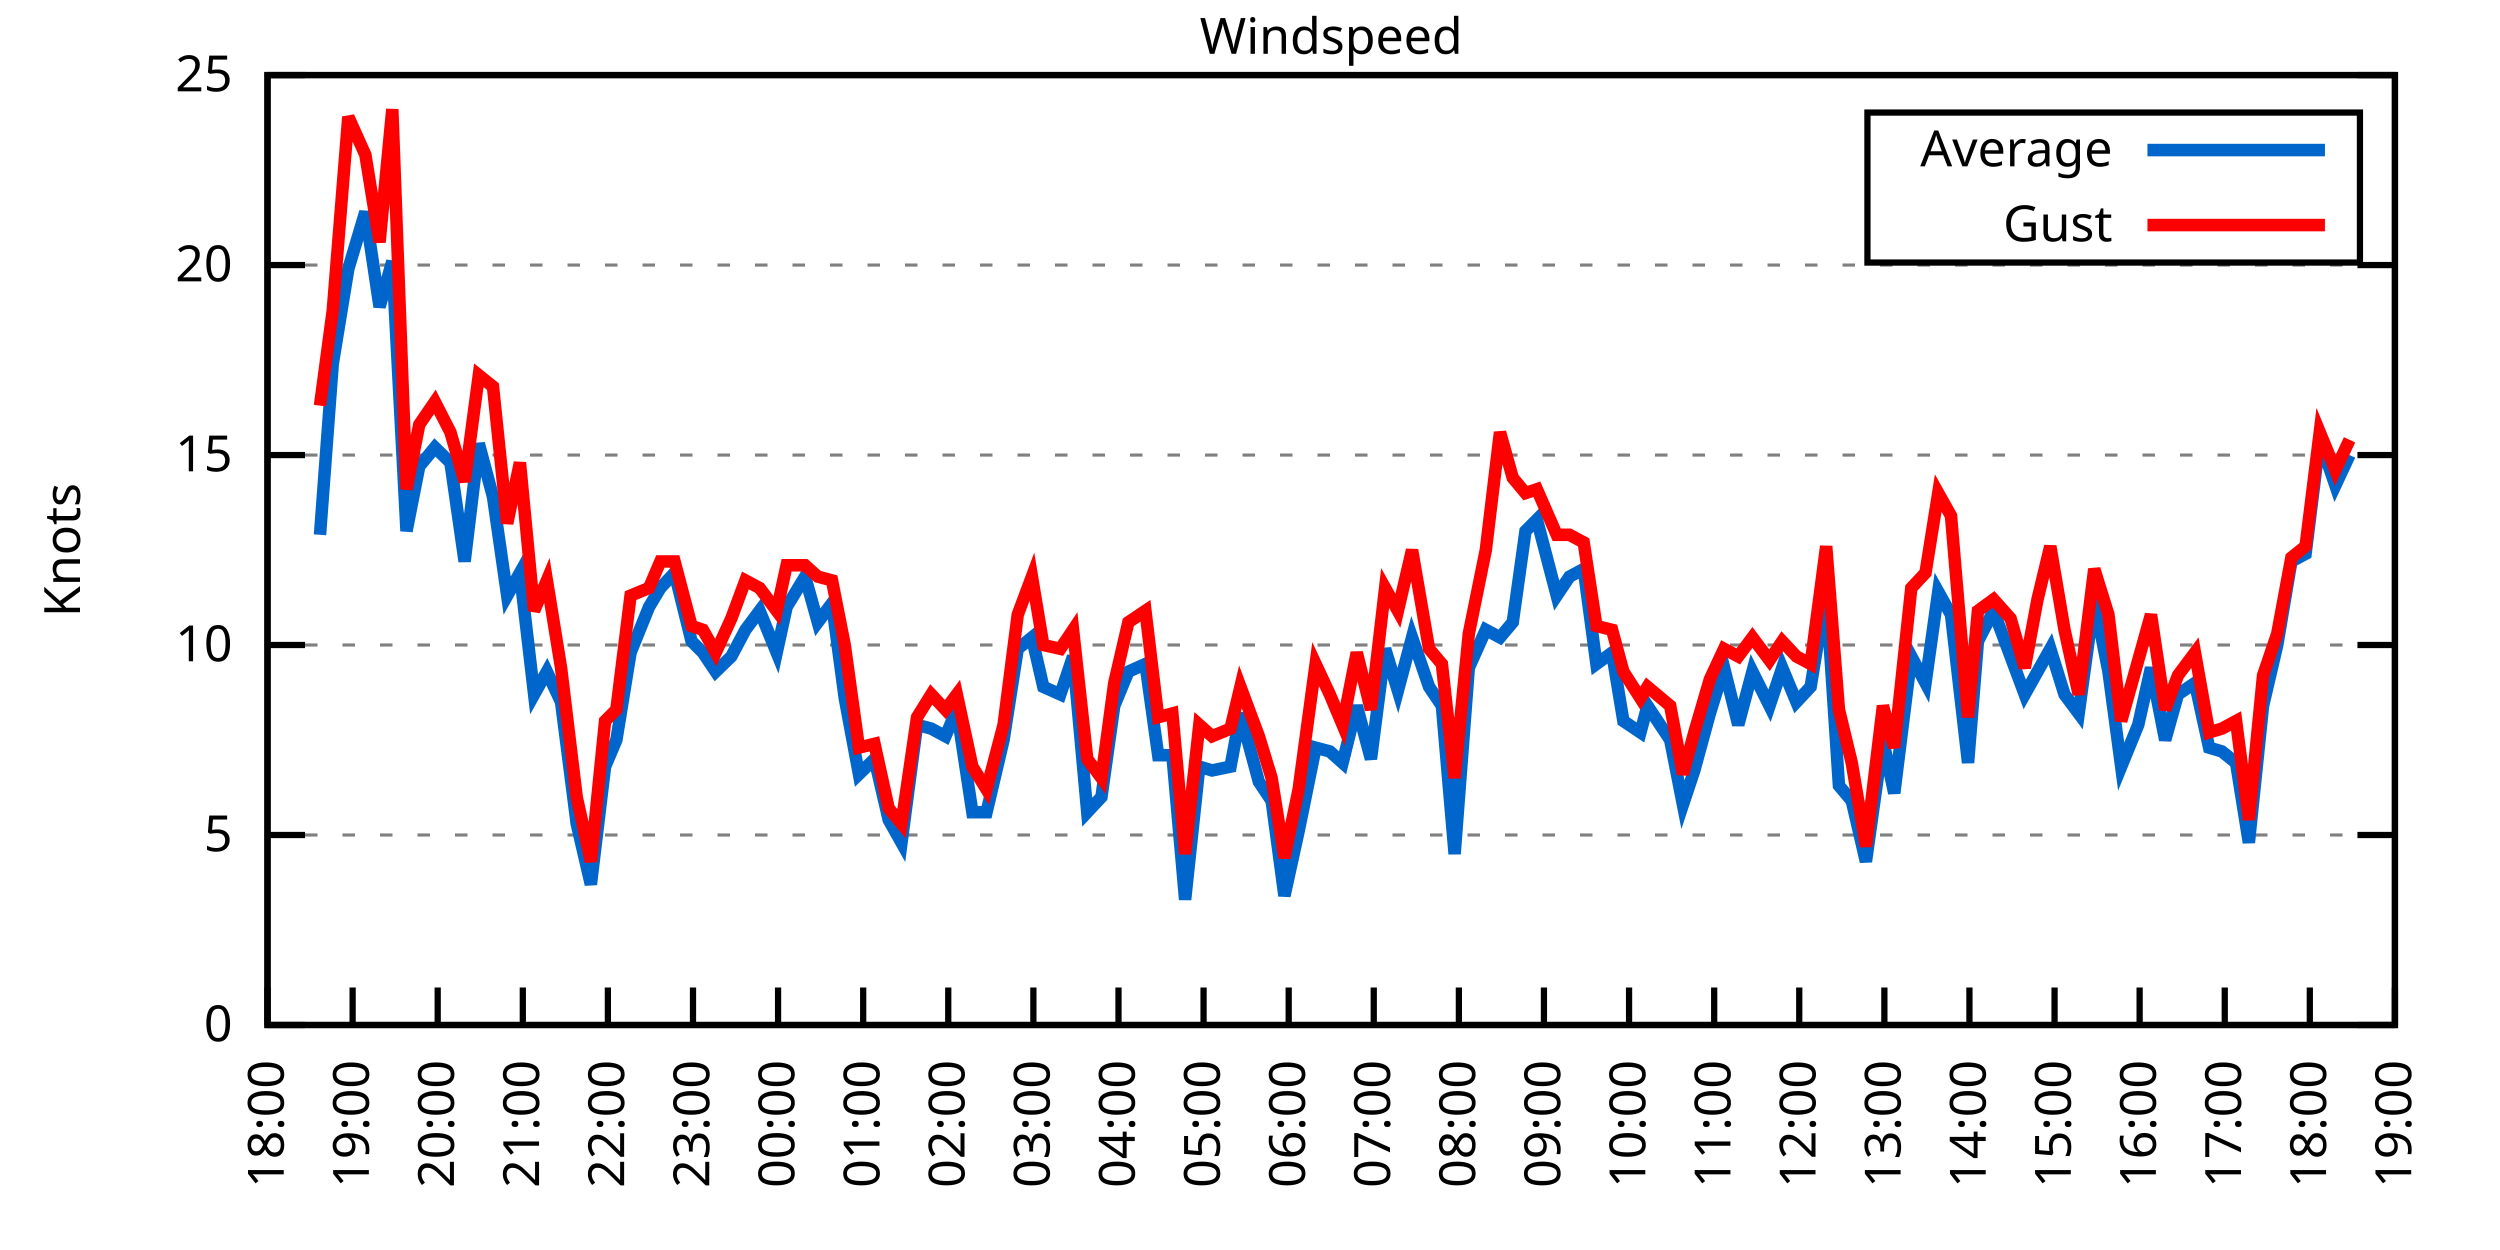
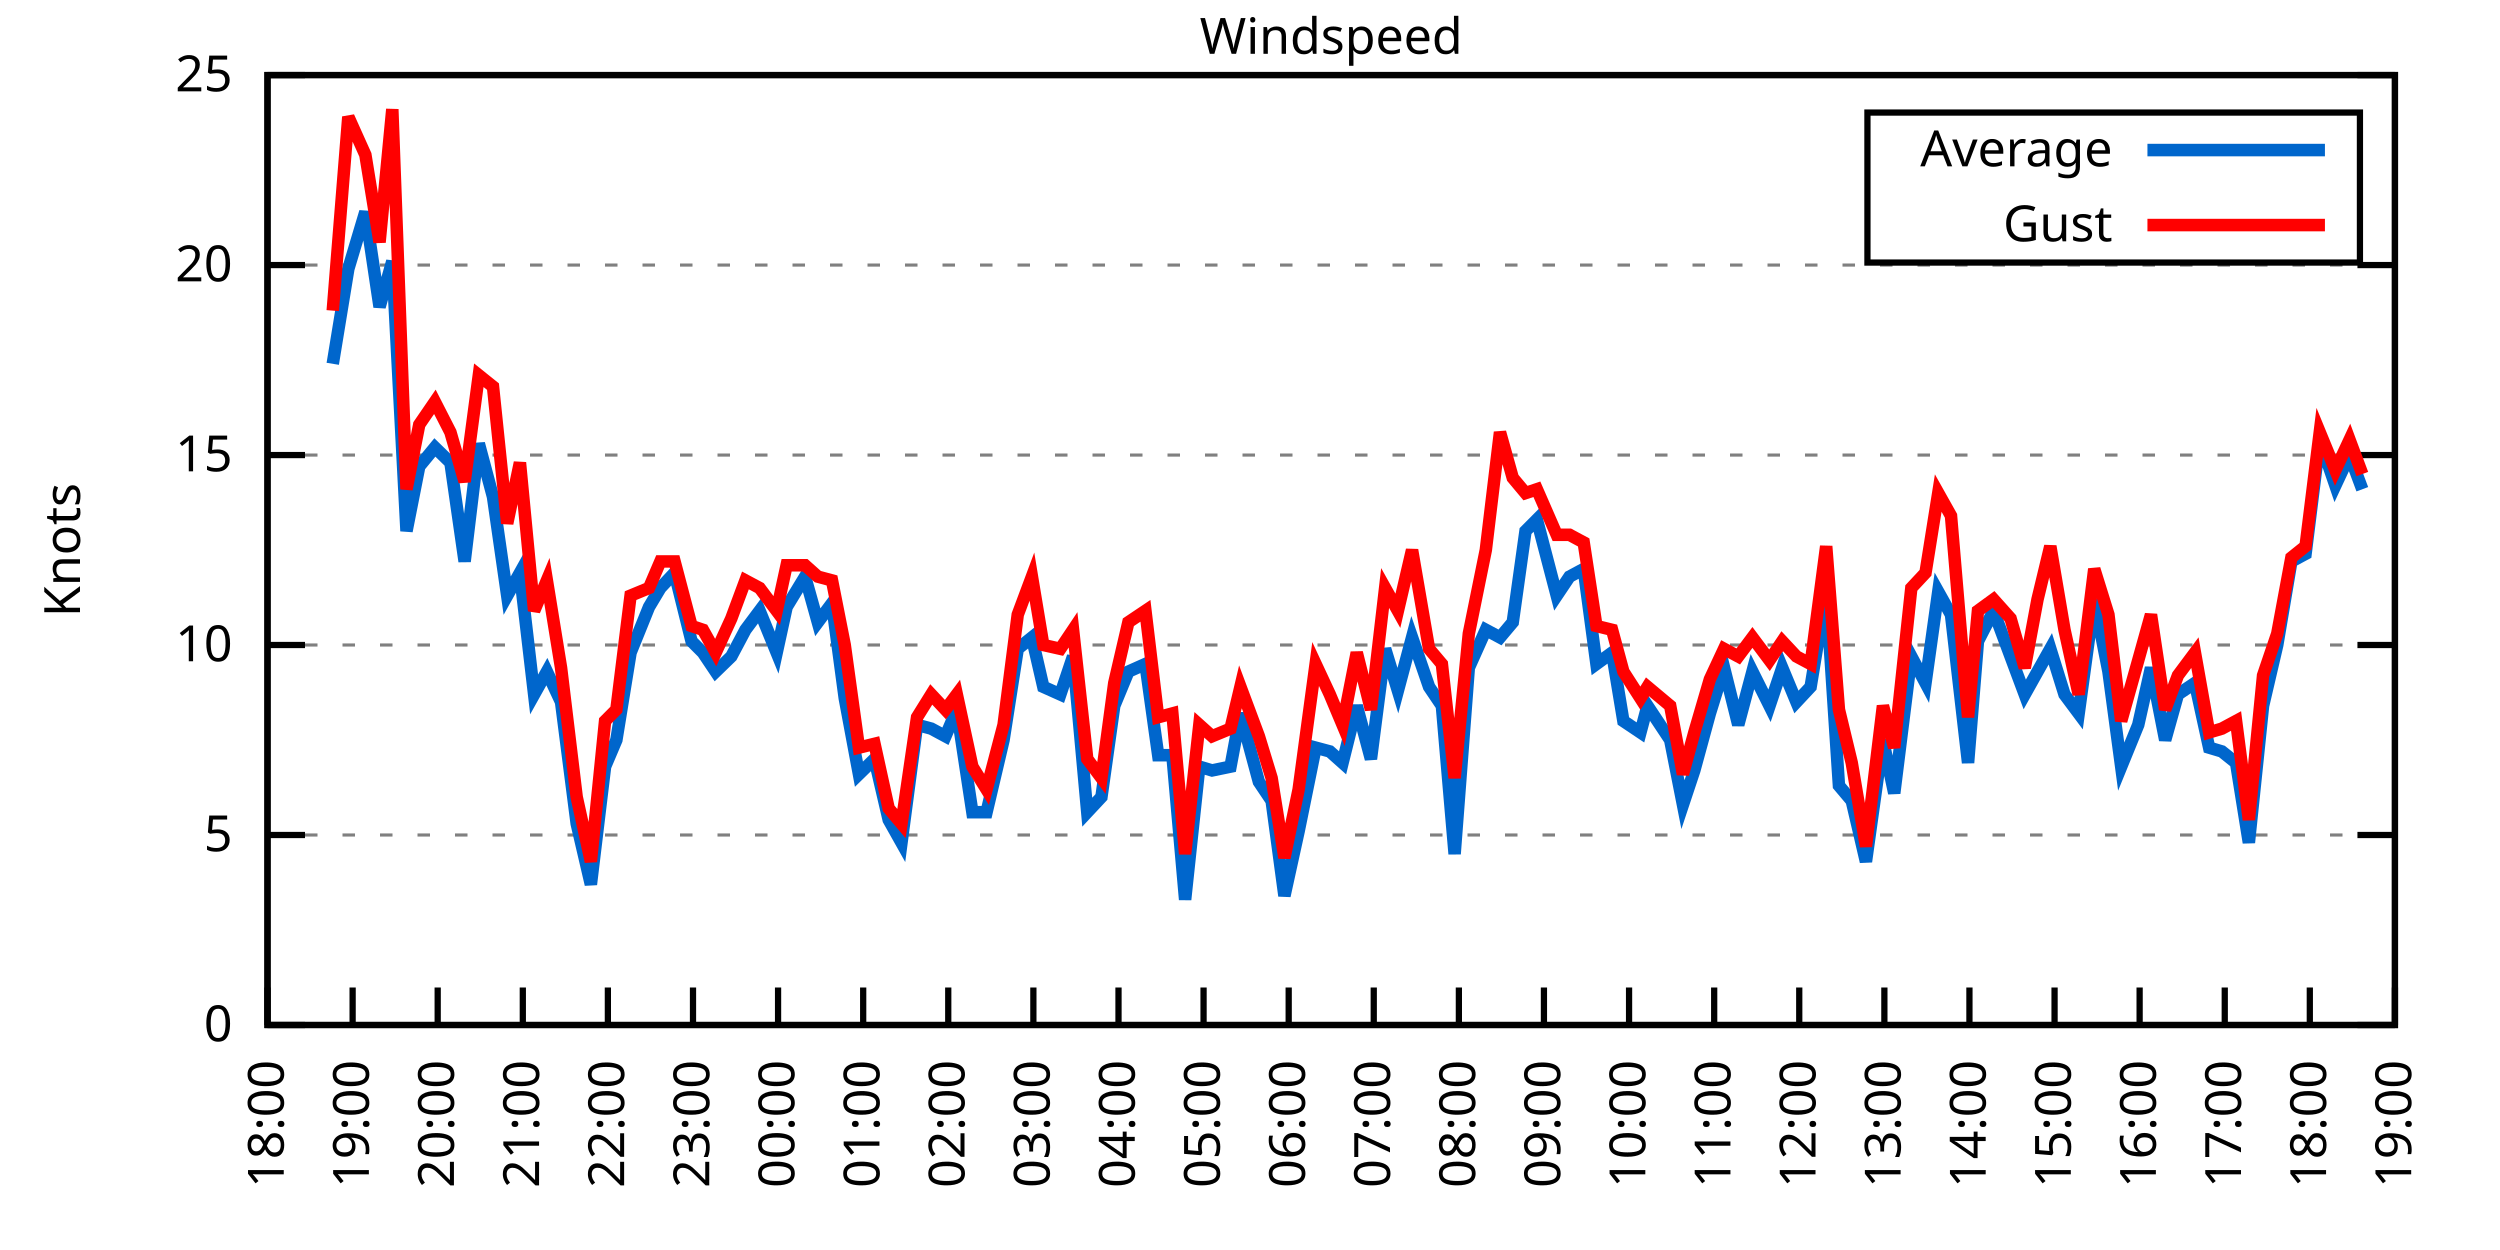
<svg xmlns="http://www.w3.org/2000/svg" xmlns:xlink="http://www.w3.org/1999/xlink" width="400" height="200" viewBox="0 0 400 200">
  <g id="gnuplot_canvas">
    <rect x="0" y="0" width="400" height="200" fill="none" />
    <defs>
      <circle id="gpDot" r="0.5" stroke-width="0.5" stroke="currentColor" />
      <path id="gpPt0" stroke-width="0.333" stroke="currentColor" d="M-1,0 h2 M0,-1 v2" />
      <path id="gpPt1" stroke-width="0.333" stroke="currentColor" d="M-1,-1 L1,1 M1,-1 L-1,1" />
      <path id="gpPt2" stroke-width="0.333" stroke="currentColor" d="M-1,0 L1,0 M0,-1 L0,1 M-1,-1 L1,1 M-1,1 L1,-1" />
      <rect id="gpPt3" stroke-width="0.333" stroke="currentColor" x="-1" y="-1" width="2" height="2" />
      <rect id="gpPt4" stroke-width="0.333" stroke="currentColor" fill="currentColor" x="-1" y="-1" width="2" height="2" />
      <circle id="gpPt5" stroke-width="0.333" stroke="currentColor" cx="0" cy="0" r="1" />
      <use xlink:href="#gpPt5" id="gpPt6" fill="currentColor" stroke="none" />
      <path id="gpPt7" stroke-width="0.333" stroke="currentColor" d="M0,-1.33 L-1.33,0.67 L1.33,0.67 z" />
      <use xlink:href="#gpPt7" id="gpPt8" fill="currentColor" stroke="none" />
      <use xlink:href="#gpPt7" id="gpPt9" stroke="currentColor" transform="rotate(180)" />
      <use xlink:href="#gpPt9" id="gpPt10" fill="currentColor" stroke="none" />
      <use xlink:href="#gpPt3" id="gpPt11" stroke="currentColor" transform="rotate(45)" />
      <use xlink:href="#gpPt11" id="gpPt12" fill="currentColor" stroke="none" />
      <path id="gpPt13" stroke-width="0.333" stroke="currentColor" d="M0,1.330 L1.265,0.411 L0.782,-1.067 L-0.782,-1.076 L-1.265,0.411 z" />
      <use xlink:href="#gpPt13" id="gpPt14" fill="currentColor" stroke="none" />
      <filter id="textbox" filterUnits="objectBoundingBox" x="0" y="0" height="1" width="1">
        <feFlood flood-color="white" flood-opacity="1" result="bgnd" />
        <feComposite in="SourceGraphic" in2="bgnd" operator="atop" />
      </filter>
      <filter id="greybox" filterUnits="objectBoundingBox" x="0" y="0" height="1" width="1">
        <feFlood flood-color="lightgrey" flood-opacity="1" result="grey" />
        <feComposite in="SourceGraphic" in2="grey" operator="atop" />
      </filter>
    </defs>
    <g fill="none" color="white" stroke="currentColor" stroke-width="1.00" stroke-linecap="butt" stroke-linejoin="miter">
</g>
    <g fill="none" color="black" stroke="currentColor" stroke-width="1.00" stroke-linecap="butt" stroke-linejoin="miter">
      <g stroke="none" shape-rendering="crispEdges">
        <polygon fill="rgb(255, 255, 255)" points="42.80,164.00 383.18,164.00 383.18,12.02 42.80,12.02 " />
      </g>
    </g>
    <g fill="none" color="black" stroke="currentColor" stroke-width="1.00" stroke-linecap="butt" stroke-linejoin="miter">
</g>
    <g fill="none" color="black" stroke="black" stroke-width="0.50" stroke-linecap="butt" stroke-linejoin="miter">
</g>
    <g fill="none" color="gray" stroke="currentColor" stroke-width="0.50" stroke-linecap="butt" stroke-linejoin="miter">
      <path stroke="gray" stroke-dasharray="2,4" class="gridline" d="M42.80,164.00 L383.19,164.00  " />
    </g>
    <g fill="none" color="gray" stroke="gray" stroke-width="1.00" stroke-linecap="butt" stroke-linejoin="miter">
</g>
    <g fill="none" color="black" stroke="currentColor" stroke-width="1.00" stroke-linecap="butt" stroke-linejoin="miter">
      <path stroke="black" d="M42.80,164.00 L48.80,164.00 M383.19,164.00 L377.19,164.00  " />
      <g transform="translate(37.20,166.60)" stroke="none" fill="black" font-family="Sans" font-size="8.00" text-anchor="end">
        <text>
          <tspan font-family="Sans"> 0</tspan>
        </text>
      </g>
    </g>
    <g fill="none" color="black" stroke="currentColor" stroke-width="1.00" stroke-linecap="butt" stroke-linejoin="miter">
</g>
    <g fill="none" color="black" stroke="black" stroke-width="0.50" stroke-linecap="butt" stroke-linejoin="miter">
</g>
    <g fill="none" color="gray" stroke="currentColor" stroke-width="0.50" stroke-linecap="butt" stroke-linejoin="miter">
      <path stroke="gray" stroke-dasharray="2,4" class="gridline" d="M42.80,133.60 L383.19,133.60  " />
    </g>
    <g fill="none" color="gray" stroke="gray" stroke-width="1.00" stroke-linecap="butt" stroke-linejoin="miter">
</g>
    <g fill="none" color="black" stroke="currentColor" stroke-width="1.00" stroke-linecap="butt" stroke-linejoin="miter">
      <path stroke="black" d="M42.80,133.60 L48.80,133.60 M383.19,133.60 L377.19,133.60  " />
      <g transform="translate(37.20,136.20)" stroke="none" fill="black" font-family="Sans" font-size="8.00" text-anchor="end">
        <text>
          <tspan font-family="Sans"> 5</tspan>
        </text>
      </g>
    </g>
    <g fill="none" color="black" stroke="currentColor" stroke-width="1.00" stroke-linecap="butt" stroke-linejoin="miter">
</g>
    <g fill="none" color="black" stroke="black" stroke-width="0.50" stroke-linecap="butt" stroke-linejoin="miter">
</g>
    <g fill="none" color="gray" stroke="currentColor" stroke-width="0.50" stroke-linecap="butt" stroke-linejoin="miter">
      <path stroke="gray" stroke-dasharray="2,4" class="gridline" d="M42.80,103.20 L383.19,103.20  " />
    </g>
    <g fill="none" color="gray" stroke="gray" stroke-width="1.00" stroke-linecap="butt" stroke-linejoin="miter">
</g>
    <g fill="none" color="black" stroke="currentColor" stroke-width="1.00" stroke-linecap="butt" stroke-linejoin="miter">
      <path stroke="black" d="M42.80,103.20 L48.80,103.20 M383.19,103.20 L377.19,103.20  " />
      <g transform="translate(37.20,105.80)" stroke="none" fill="black" font-family="Sans" font-size="8.00" text-anchor="end">
        <text>
          <tspan font-family="Sans"> 10</tspan>
        </text>
      </g>
    </g>
    <g fill="none" color="black" stroke="currentColor" stroke-width="1.00" stroke-linecap="butt" stroke-linejoin="miter">
</g>
    <g fill="none" color="black" stroke="black" stroke-width="0.50" stroke-linecap="butt" stroke-linejoin="miter">
</g>
    <g fill="none" color="gray" stroke="currentColor" stroke-width="0.50" stroke-linecap="butt" stroke-linejoin="miter">
      <path stroke="gray" stroke-dasharray="2,4" class="gridline" d="M42.80,72.81 L383.19,72.81  " />
    </g>
    <g fill="none" color="gray" stroke="gray" stroke-width="1.00" stroke-linecap="butt" stroke-linejoin="miter">
</g>
    <g fill="none" color="black" stroke="currentColor" stroke-width="1.00" stroke-linecap="butt" stroke-linejoin="miter">
      <path stroke="black" d="M42.80,72.81 L48.80,72.81 M383.19,72.81 L377.19,72.81  " />
      <g transform="translate(37.20,75.41)" stroke="none" fill="black" font-family="Sans" font-size="8.00" text-anchor="end">
        <text>
          <tspan font-family="Sans"> 15</tspan>
        </text>
      </g>
    </g>
    <g fill="none" color="black" stroke="currentColor" stroke-width="1.00" stroke-linecap="butt" stroke-linejoin="miter">
</g>
    <g fill="none" color="black" stroke="black" stroke-width="0.50" stroke-linecap="butt" stroke-linejoin="miter">
</g>
    <g fill="none" color="gray" stroke="currentColor" stroke-width="0.50" stroke-linecap="butt" stroke-linejoin="miter">
      <path stroke="gray" stroke-dasharray="2,4" class="gridline" d="M42.80,42.41 L383.19,42.41  " />
    </g>
    <g fill="none" color="gray" stroke="gray" stroke-width="1.00" stroke-linecap="butt" stroke-linejoin="miter">
</g>
    <g fill="none" color="black" stroke="currentColor" stroke-width="1.00" stroke-linecap="butt" stroke-linejoin="miter">
      <path stroke="black" d="M42.80,42.41 L48.80,42.41 M383.19,42.41 L377.19,42.41  " />
      <g transform="translate(37.20,45.01)" stroke="none" fill="black" font-family="Sans" font-size="8.00" text-anchor="end">
        <text>
          <tspan font-family="Sans"> 20</tspan>
        </text>
      </g>
    </g>
    <g fill="none" color="black" stroke="currentColor" stroke-width="1.00" stroke-linecap="butt" stroke-linejoin="miter">
</g>
    <g fill="none" color="black" stroke="black" stroke-width="0.50" stroke-linecap="butt" stroke-linejoin="miter">
</g>
    <g fill="none" color="gray" stroke="currentColor" stroke-width="0.50" stroke-linecap="butt" stroke-linejoin="miter">
      <path stroke="gray" stroke-dasharray="2,4" class="gridline" d="M42.80,12.01 L383.19,12.01  " />
    </g>
    <g fill="none" color="gray" stroke="gray" stroke-width="1.00" stroke-linecap="butt" stroke-linejoin="miter">
</g>
    <g fill="none" color="black" stroke="currentColor" stroke-width="1.00" stroke-linecap="butt" stroke-linejoin="miter">
      <path stroke="black" d="M42.80,12.01 L48.80,12.01 M383.19,12.01 L377.19,12.01  " />
      <g transform="translate(37.20,14.61)" stroke="none" fill="black" font-family="Sans" font-size="8.00" text-anchor="end">
        <text>
          <tspan font-family="Sans"> 25</tspan>
        </text>
      </g>
    </g>
    <g fill="none" color="black" stroke="currentColor" stroke-width="1.00" stroke-linecap="butt" stroke-linejoin="miter">
      <path stroke="black" d="M42.80,164.00 L42.80,158.00  " />
      <g transform="translate(45.40,169.60) rotate(270.00)" stroke="none" fill="black" font-family="Sans" font-size="8.00" text-anchor="end">
        <text>
          <tspan font-family="Sans">18:00</tspan>
        </text>
      </g>
    </g>
    <g fill="none" color="black" stroke="currentColor" stroke-width="1.00" stroke-linecap="butt" stroke-linejoin="miter">
      <path stroke="black" d="M56.42,164.00 L56.42,158.00  " />
      <g transform="translate(59.02,169.60) rotate(270.00)" stroke="none" fill="black" font-family="Sans" font-size="8.00" text-anchor="end">
        <text>
          <tspan font-family="Sans">19:00</tspan>
        </text>
      </g>
    </g>
    <g fill="none" color="black" stroke="currentColor" stroke-width="1.00" stroke-linecap="butt" stroke-linejoin="miter">
      <path stroke="black" d="M70.03,164.00 L70.03,158.00  " />
      <g transform="translate(72.63,169.60) rotate(270.00)" stroke="none" fill="black" font-family="Sans" font-size="8.00" text-anchor="end">
        <text>
          <tspan font-family="Sans">20:00</tspan>
        </text>
      </g>
    </g>
    <g fill="none" color="black" stroke="currentColor" stroke-width="1.00" stroke-linecap="butt" stroke-linejoin="miter">
      <path stroke="black" d="M83.65,164.00 L83.65,158.00  " />
      <g transform="translate(86.25,169.60) rotate(270.00)" stroke="none" fill="black" font-family="Sans" font-size="8.00" text-anchor="end">
        <text>
          <tspan font-family="Sans">21:00</tspan>
        </text>
      </g>
    </g>
    <g fill="none" color="black" stroke="currentColor" stroke-width="1.00" stroke-linecap="butt" stroke-linejoin="miter">
      <path stroke="black" d="M97.26,164.00 L97.26,158.00  " />
      <g transform="translate(99.86,169.60) rotate(270.00)" stroke="none" fill="black" font-family="Sans" font-size="8.00" text-anchor="end">
        <text>
          <tspan font-family="Sans">22:00</tspan>
        </text>
      </g>
    </g>
    <g fill="none" color="black" stroke="currentColor" stroke-width="1.00" stroke-linecap="butt" stroke-linejoin="miter">
      <path stroke="black" d="M110.88,164.00 L110.88,158.00  " />
      <g transform="translate(113.48,169.60) rotate(270.00)" stroke="none" fill="black" font-family="Sans" font-size="8.00" text-anchor="end">
        <text>
          <tspan font-family="Sans">23:00</tspan>
        </text>
      </g>
    </g>
    <g fill="none" color="black" stroke="currentColor" stroke-width="1.00" stroke-linecap="butt" stroke-linejoin="miter">
      <path stroke="black" d="M124.49,164.00 L124.49,158.00  " />
      <g transform="translate(127.09,169.60) rotate(270.00)" stroke="none" fill="black" font-family="Sans" font-size="8.00" text-anchor="end">
        <text>
          <tspan font-family="Sans">00:00</tspan>
        </text>
      </g>
    </g>
    <g fill="none" color="black" stroke="currentColor" stroke-width="1.00" stroke-linecap="butt" stroke-linejoin="miter">
      <path stroke="black" d="M138.11,164.00 L138.11,158.00  " />
      <g transform="translate(140.71,169.60) rotate(270.00)" stroke="none" fill="black" font-family="Sans" font-size="8.00" text-anchor="end">
        <text>
          <tspan font-family="Sans">01:00</tspan>
        </text>
      </g>
    </g>
    <g fill="none" color="black" stroke="currentColor" stroke-width="1.00" stroke-linecap="butt" stroke-linejoin="miter">
      <path stroke="black" d="M151.72,164.00 L151.72,158.00  " />
      <g transform="translate(154.32,169.60) rotate(270.00)" stroke="none" fill="black" font-family="Sans" font-size="8.00" text-anchor="end">
        <text>
          <tspan font-family="Sans">02:00</tspan>
        </text>
      </g>
    </g>
    <g fill="none" color="black" stroke="currentColor" stroke-width="1.00" stroke-linecap="butt" stroke-linejoin="miter">
      <path stroke="black" d="M165.34,164.00 L165.34,158.00  " />
      <g transform="translate(167.94,169.60) rotate(270.00)" stroke="none" fill="black" font-family="Sans" font-size="8.00" text-anchor="end">
        <text>
          <tspan font-family="Sans">03:00</tspan>
        </text>
      </g>
    </g>
    <g fill="none" color="black" stroke="currentColor" stroke-width="1.00" stroke-linecap="butt" stroke-linejoin="miter">
      <path stroke="black" d="M178.96,164.00 L178.96,158.00  " />
      <g transform="translate(181.56,169.60) rotate(270.00)" stroke="none" fill="black" font-family="Sans" font-size="8.00" text-anchor="end">
        <text>
          <tspan font-family="Sans">04:00</tspan>
        </text>
      </g>
    </g>
    <g fill="none" color="black" stroke="currentColor" stroke-width="1.00" stroke-linecap="butt" stroke-linejoin="miter">
      <path stroke="black" d="M192.57,164.00 L192.57,158.00  " />
      <g transform="translate(195.17,169.60) rotate(270.00)" stroke="none" fill="black" font-family="Sans" font-size="8.00" text-anchor="end">
        <text>
          <tspan font-family="Sans">05:00</tspan>
        </text>
      </g>
    </g>
    <g fill="none" color="black" stroke="currentColor" stroke-width="1.00" stroke-linecap="butt" stroke-linejoin="miter">
      <path stroke="black" d="M206.19,164.00 L206.19,158.00  " />
      <g transform="translate(208.79,169.60) rotate(270.00)" stroke="none" fill="black" font-family="Sans" font-size="8.00" text-anchor="end">
        <text>
          <tspan font-family="Sans">06:00</tspan>
        </text>
      </g>
    </g>
    <g fill="none" color="black" stroke="currentColor" stroke-width="1.00" stroke-linecap="butt" stroke-linejoin="miter">
      <path stroke="black" d="M219.80,164.00 L219.80,158.00  " />
      <g transform="translate(222.40,169.60) rotate(270.00)" stroke="none" fill="black" font-family="Sans" font-size="8.00" text-anchor="end">
        <text>
          <tspan font-family="Sans">07:00</tspan>
        </text>
      </g>
    </g>
    <g fill="none" color="black" stroke="currentColor" stroke-width="1.00" stroke-linecap="butt" stroke-linejoin="miter">
      <path stroke="black" d="M233.42,164.00 L233.42,158.00  " />
      <g transform="translate(236.02,169.60) rotate(270.00)" stroke="none" fill="black" font-family="Sans" font-size="8.00" text-anchor="end">
        <text>
          <tspan font-family="Sans">08:00</tspan>
        </text>
      </g>
    </g>
    <g fill="none" color="black" stroke="currentColor" stroke-width="1.00" stroke-linecap="butt" stroke-linejoin="miter">
      <path stroke="black" d="M247.03,164.00 L247.03,158.00  " />
      <g transform="translate(249.63,169.60) rotate(270.00)" stroke="none" fill="black" font-family="Sans" font-size="8.00" text-anchor="end">
        <text>
          <tspan font-family="Sans">09:00</tspan>
        </text>
      </g>
    </g>
    <g fill="none" color="black" stroke="currentColor" stroke-width="1.00" stroke-linecap="butt" stroke-linejoin="miter">
      <path stroke="black" d="M260.65,164.00 L260.65,158.00  " />
      <g transform="translate(263.25,169.60) rotate(270.00)" stroke="none" fill="black" font-family="Sans" font-size="8.00" text-anchor="end">
        <text>
          <tspan font-family="Sans">10:00</tspan>
        </text>
      </g>
    </g>
    <g fill="none" color="black" stroke="currentColor" stroke-width="1.00" stroke-linecap="butt" stroke-linejoin="miter">
      <path stroke="black" d="M274.27,164.00 L274.27,158.00  " />
      <g transform="translate(276.87,169.60) rotate(270.00)" stroke="none" fill="black" font-family="Sans" font-size="8.00" text-anchor="end">
        <text>
          <tspan font-family="Sans">11:00</tspan>
        </text>
      </g>
    </g>
    <g fill="none" color="black" stroke="currentColor" stroke-width="1.00" stroke-linecap="butt" stroke-linejoin="miter">
      <path stroke="black" d="M287.88,164.00 L287.88,158.00  " />
      <g transform="translate(290.48,169.60) rotate(270.00)" stroke="none" fill="black" font-family="Sans" font-size="8.00" text-anchor="end">
        <text>
          <tspan font-family="Sans">12:00</tspan>
        </text>
      </g>
    </g>
    <g fill="none" color="black" stroke="currentColor" stroke-width="1.00" stroke-linecap="butt" stroke-linejoin="miter">
      <path stroke="black" d="M301.50,164.00 L301.50,158.00  " />
      <g transform="translate(304.10,169.60) rotate(270.00)" stroke="none" fill="black" font-family="Sans" font-size="8.00" text-anchor="end">
        <text>
          <tspan font-family="Sans">13:00</tspan>
        </text>
      </g>
    </g>
    <g fill="none" color="black" stroke="currentColor" stroke-width="1.00" stroke-linecap="butt" stroke-linejoin="miter">
      <path stroke="black" d="M315.11,164.00 L315.11,158.00  " />
      <g transform="translate(317.71,169.60) rotate(270.00)" stroke="none" fill="black" font-family="Sans" font-size="8.00" text-anchor="end">
        <text>
          <tspan font-family="Sans">14:00</tspan>
        </text>
      </g>
    </g>
    <g fill="none" color="black" stroke="currentColor" stroke-width="1.00" stroke-linecap="butt" stroke-linejoin="miter">
      <path stroke="black" d="M328.73,164.00 L328.73,158.00  " />
      <g transform="translate(331.33,169.60) rotate(270.00)" stroke="none" fill="black" font-family="Sans" font-size="8.00" text-anchor="end">
        <text>
          <tspan font-family="Sans">15:00</tspan>
        </text>
      </g>
    </g>
    <g fill="none" color="black" stroke="currentColor" stroke-width="1.00" stroke-linecap="butt" stroke-linejoin="miter">
      <path stroke="black" d="M342.34,164.00 L342.34,158.00  " />
      <g transform="translate(344.94,169.60) rotate(270.00)" stroke="none" fill="black" font-family="Sans" font-size="8.00" text-anchor="end">
        <text>
          <tspan font-family="Sans">16:00</tspan>
        </text>
      </g>
    </g>
    <g fill="none" color="black" stroke="currentColor" stroke-width="1.00" stroke-linecap="butt" stroke-linejoin="miter">
      <path stroke="black" d="M355.96,164.00 L355.96,158.00  " />
      <g transform="translate(358.56,169.60) rotate(270.00)" stroke="none" fill="black" font-family="Sans" font-size="8.00" text-anchor="end">
        <text>
          <tspan font-family="Sans">17:00</tspan>
        </text>
      </g>
    </g>
    <g fill="none" color="black" stroke="currentColor" stroke-width="1.00" stroke-linecap="butt" stroke-linejoin="miter">
      <path stroke="black" d="M369.57,164.00 L369.57,158.00  " />
      <g transform="translate(372.17,169.60) rotate(270.00)" stroke="none" fill="black" font-family="Sans" font-size="8.00" text-anchor="end">
        <text>
          <tspan font-family="Sans">18:00</tspan>
        </text>
      </g>
    </g>
    <g fill="none" color="black" stroke="currentColor" stroke-width="1.00" stroke-linecap="butt" stroke-linejoin="miter">
      <path stroke="black" d="M383.19,164.00 L383.19,158.00  " />
      <g transform="translate(385.79,169.60) rotate(270.00)" stroke="none" fill="black" font-family="Sans" font-size="8.00" text-anchor="end">
        <text>
          <tspan font-family="Sans">19:00</tspan>
        </text>
      </g>
    </g>
    <g fill="none" color="black" stroke="currentColor" stroke-width="1.00" stroke-linecap="butt" stroke-linejoin="miter">
</g>
    <g fill="none" color="black" stroke="currentColor" stroke-width="1.00" stroke-linecap="butt" stroke-linejoin="miter">
      <path stroke="black" d="M42.80,12.01 L42.80,164.00 L383.19,164.00 L383.19,12.01 L42.80,12.01 Z  " />
    </g>
    <g fill="none" color="black" stroke="currentColor" stroke-width="1.00" stroke-linecap="butt" stroke-linejoin="miter">
</g>
    <g fill="none" color="black" stroke="currentColor" stroke-width="1.00" stroke-linecap="butt" stroke-linejoin="miter">
      <path stroke="black" d="M298.79,42.01 L298.79,18.01 L377.59,18.01 L377.59,42.01 L298.79,42.01 Z  " />
    </g>
    <g id="Windspeed_plot_1">
      <g fill="none" color="white" stroke="black" stroke-width="2.00" stroke-linecap="butt" stroke-linejoin="miter">
</g>
      <g fill="none" color="black" stroke="currentColor" stroke-width="2.00" stroke-linecap="butt" stroke-linejoin="miter">
        <g transform="translate(337.99,26.61)" stroke="none" fill="black" font-family="Sans" font-size="8.00" text-anchor="end">
          <text>
            <tspan font-family="Sans">Average</tspan>
          </text>
        </g>
      </g>
      <g fill="none" color="black" stroke="currentColor" stroke-width="2.00" stroke-linecap="butt" stroke-linejoin="miter">
-         <path stroke="rgb(  0, 102, 204)" d="M343.59,24.01 L371.99,24.01 M51.20,85.57 L53.24,58.21 L55.73,43.02 L58.46,33.90 L60.73,49.10 L62.77,41.80   L65.04,84.97 L67.08,74.63 L69.58,71.59 L72.07,74.02 L74.34,89.83 L76.61,70.98 L78.88,79.49 L81.15,95.30   L83.19,91.65 L85.46,111.11 L87.50,107.46 L89.77,112.32 L92.27,131.78 L94.54,141.51 L96.81,122.66 L98.62,118.40   L100.89,104.42 L103.84,97.12 L105.66,94.08 L107.93,91.65 L110.65,102.60 L112.47,104.42 L114.51,107.46 L117.01,105.03   L119.27,100.77 L121.54,97.73 L124.27,104.42 L125.86,97.12 L128.81,92.26 L130.85,99.56 L133.12,96.52 L135.16,111.72   L137.43,123.87 L139.92,121.44 L142.19,131.17 L144.24,134.82 L146.73,115.97 L149.00,116.58 L151.27,117.80 L153.09,113.54   L155.58,129.95 L157.85,129.95 L160.57,118.40 L162.84,103.81 L165.11,101.99 L166.93,109.89 L169.65,111.11 L171.69,105.03   L173.96,129.95 L176.23,127.52 L178.28,112.93 L180.54,107.46 L183.27,106.24 L185.31,120.83 L187.58,120.83 L189.62,143.94   L191.89,122.66 L193.93,123.27 L196.88,122.66 L198.47,114.15 L201.42,125.09 L203.46,128.13 L205.51,143.33 L207.78,132.99   L210.50,119.62 L212.77,120.23 L214.81,122.05 L217.08,112.93 L219.35,121.44 L221.62,103.81 L223.66,110.50 L225.93,101.99   L228.65,109.89 L230.70,112.93 L232.74,136.64 L235.01,106.85 L237.73,100.77 L240.00,101.99 L242.04,99.56 L244.08,84.97   L245.90,83.14 L249.08,95.30 L251.12,92.26 L253.39,91.04 L255.43,106.24 L257.93,104.42 L259.74,115.36 L262.47,117.19   L263.60,112.93 L267.23,118.40 L269.27,128.74 L271.09,123.27 L273.58,114.15 L275.85,106.85 L278.12,115.97 L280.39,107.46   L283.12,112.93 L285.16,106.85 L287.43,112.32 L289.70,109.89 L292.19,94.69 L294.23,125.70 L296.28,128.13 L298.55,137.86   L301.27,118.40 L303.08,126.91 L305.81,105.03 L308.08,109.28 L310.12,94.69 L312.16,98.34 L314.89,122.05 L316.47,102.60   L318.97,97.73 L321.69,105.03 L323.96,111.11 L326.00,107.46 L328.05,103.81 L330.32,111.11 L332.59,114.15 L335.08,95.91   L337.35,107.46 L339.39,122.66 L342.12,115.97 L344.16,106.85 L346.43,118.40 L348.47,111.11 L351.19,109.28 L353.46,119.62   L355.50,120.23 L357.77,122.05 L359.82,134.82 L362.09,112.93 L364.36,103.20 L366.62,89.83 L368.89,88.61 L371.16,70.37   L373.66,77.67 L375.93,72.81  " />
+         <path stroke="rgb(  0, 102, 204)" d="M343.59,24.01 L371.99,24.01 M53.24,58.21 L55.73,43.02 L58.46,33.90 L60.73,49.10 L62.77,41.80 L65.04,84.97   L67.08,74.63 L69.58,71.59 L72.07,74.02 L74.34,89.83 L76.61,70.98 L78.88,79.49 L81.15,95.30 L83.19,91.65   L85.46,111.11 L87.50,107.46 L89.77,112.32 L92.27,131.78 L94.54,141.51 L96.81,122.66 L98.62,118.40 L100.89,104.42   L103.84,97.12 L105.66,94.08 L107.93,91.65 L110.65,102.60 L112.47,104.42 L114.51,107.46 L117.01,105.03 L119.27,100.77   L121.54,97.73 L124.27,104.42 L125.86,97.12 L128.81,92.26 L130.85,99.56 L133.12,96.52 L135.16,111.72 L137.43,123.87   L139.92,121.44 L142.19,131.17 L144.24,134.82 L146.73,115.97 L149.00,116.58 L151.27,117.80 L153.09,113.54 L155.58,129.95   L157.85,129.95 L160.57,118.40 L162.84,103.81 L165.11,101.99 L166.93,109.89 L169.65,111.11 L171.69,105.03 L173.96,129.95   L176.23,127.52 L178.28,112.93 L180.54,107.46 L183.27,106.24 L185.31,120.83 L187.58,120.83 L189.62,143.94 L191.89,122.66   L193.93,123.27 L196.88,122.66 L198.47,114.15 L201.42,125.09 L203.46,128.13 L205.51,143.33 L207.78,132.99 L210.50,119.62   L212.77,120.23 L214.81,122.05 L217.08,112.93 L219.35,121.44 L221.62,103.81 L223.66,110.50 L225.93,101.99 L228.65,109.89   L230.70,112.93 L232.74,136.64 L235.01,106.85 L237.73,100.77 L240.00,101.99 L242.04,99.56 L244.08,84.97 L245.90,83.14   L249.08,95.30 L251.12,92.26 L253.39,91.04 L255.43,106.24 L257.93,104.42 L259.74,115.36 L262.47,117.19 L263.60,112.93   L267.23,118.40 L269.27,128.74 L271.09,123.27 L273.58,114.15 L275.85,106.85 L278.12,115.97 L280.39,107.46 L283.12,112.93   L285.16,106.85 L287.43,112.32 L289.70,109.89 L292.19,94.69 L294.23,125.70 L296.28,128.13 L298.55,137.86 L301.27,118.40   L303.08,126.91 L305.81,105.03 L308.08,109.28 L310.12,94.69 L312.16,98.34 L314.89,122.05 L316.47,102.60 L318.97,97.73   L321.69,105.03 L323.96,111.11 L326.00,107.46 L328.05,103.81 L330.32,111.11 L332.59,114.15 L335.08,95.91 L337.35,107.46   L339.39,122.66 L342.12,115.97 L344.16,106.85 L346.43,118.40 L348.47,111.11 L351.19,109.28 L353.46,119.62 L355.50,120.23   L357.77,122.05 L359.82,134.82 L362.09,112.93 L364.36,103.20 L366.62,89.83 L368.89,88.61 L371.16,70.37 L373.66,77.67   L375.93,72.81 L377.97,78.28  " />
      </g>
    </g>
    <g id="Windspeed_plot_2">
      <g fill="none" color="black" stroke="currentColor" stroke-width="2.00" stroke-linecap="butt" stroke-linejoin="miter">
        <g transform="translate(337.99,38.61)" stroke="none" fill="black" font-family="Sans" font-size="8.00" text-anchor="end">
          <text>
            <tspan font-family="Sans">Gust</tspan>
          </text>
        </g>
      </g>
      <g fill="none" color="black" stroke="currentColor" stroke-width="2.00" stroke-linecap="butt" stroke-linejoin="miter">
-         <path stroke="rgb(255,   0,   0)" d="M343.59,36.01 L371.99,36.01 M51.20,64.90 L53.24,49.70 L55.73,18.70 L58.46,24.78 L60.73,38.76 L62.77,17.48   L65.04,78.28 L67.08,67.94 L69.58,64.29 L72.07,69.16 L74.34,77.06 L76.61,60.04 L78.88,61.86 L81.15,83.75   L83.19,74.02 L85.46,97.73 L87.50,92.87 L89.77,106.85 L92.27,127.52 L94.54,137.86 L96.81,115.36 L98.62,113.54   L100.89,95.30 L103.84,94.08 L105.66,89.83 L107.93,89.83 L110.65,100.16 L112.47,100.77 L114.51,104.42 L117.01,98.95   L119.27,92.87 L121.54,94.08 L124.27,97.73 L125.86,90.44 L128.81,90.44 L130.85,92.26 L133.12,92.87 L135.16,103.20   L137.43,119.62 L139.92,119.01 L142.19,129.35 L144.24,131.78 L146.73,114.76 L149.00,111.11 L151.27,113.54 L153.09,111.11   L155.58,122.66 L157.85,126.31 L160.57,115.97 L162.84,98.34 L165.11,92.26 L166.93,103.20 L169.65,103.81 L171.69,100.77   L173.96,121.44 L176.23,124.48 L178.28,109.28 L180.54,99.56 L183.27,97.73 L185.31,114.76 L187.58,114.15 L189.62,136.64   L191.89,115.97 L193.93,117.80 L196.88,116.58 L198.47,109.89 L201.42,117.80 L203.46,124.48 L205.51,137.25 L207.78,126.31   L210.50,106.24 L212.77,111.11 L214.81,115.97 L217.08,104.42 L219.35,113.54 L221.62,94.08 L223.66,97.73 L225.93,88.00   L228.65,103.81 L230.70,106.24 L232.74,124.48 L235.01,101.38 L237.73,88.00 L240.00,69.16 L242.04,76.45 L244.08,78.89   L245.90,78.28 L249.08,85.57 L251.12,85.57 L253.39,86.79 L255.43,100.16 L257.93,100.77 L259.74,107.46 L262.47,111.72   L263.60,109.89 L267.23,112.93 L269.27,123.87 L271.09,117.19 L273.58,108.68 L275.85,103.81 L278.12,105.03 L280.39,101.99   L283.12,105.64 L285.16,102.60 L287.43,105.03 L289.70,106.24 L292.19,87.40 L294.23,113.54 L296.28,122.05 L298.55,135.43   L301.27,112.93 L303.08,119.62 L305.81,94.08 L308.08,91.65 L310.12,78.89 L312.16,82.53 L314.89,114.76 L316.47,97.73   L318.97,95.91 L321.69,98.95 L323.96,106.85 L326.00,95.91 L328.05,87.40 L330.32,100.77 L332.59,111.11 L335.08,91.04   L337.35,98.34 L339.39,115.36 L342.12,105.64 L344.16,98.34 L346.43,113.54 L348.47,108.07 L351.19,104.42 L353.46,117.19   L355.50,116.58 L357.77,115.36 L359.82,131.17 L362.09,108.07 L364.36,101.38 L366.62,89.22 L368.89,87.40 L371.16,69.16   L373.66,75.24 L375.93,70.37  " />
+         <path stroke="rgb(255,   0,   0)" d="M343.59,36.01 L371.99,36.01 M53.24,49.70 L55.73,18.70 L58.46,24.78 L60.73,38.76 L62.77,17.48 L65.04,78.28   L67.08,67.94 L69.58,64.29 L72.07,69.16 L74.34,77.06 L76.61,60.04 L78.88,61.86 L81.15,83.75 L83.19,74.02   L85.46,97.73 L87.50,92.87 L89.77,106.85 L92.27,127.52 L94.54,137.86 L96.81,115.36 L98.62,113.54 L100.89,95.30   L103.84,94.08 L105.66,89.83 L107.93,89.83 L110.65,100.16 L112.47,100.77 L114.51,104.42 L117.01,98.95 L119.27,92.87   L121.54,94.08 L124.27,97.73 L125.86,90.44 L128.81,90.44 L130.85,92.26 L133.12,92.87 L135.16,103.20 L137.43,119.62   L139.92,119.01 L142.19,129.35 L144.24,131.78 L146.73,114.76 L149.00,111.11 L151.27,113.54 L153.09,111.11 L155.58,122.66   L157.85,126.31 L160.57,115.97 L162.84,98.34 L165.11,92.26 L166.93,103.20 L169.65,103.81 L171.69,100.77 L173.96,121.44   L176.23,124.48 L178.28,109.28 L180.54,99.56 L183.27,97.73 L185.31,114.76 L187.58,114.15 L189.62,136.64 L191.89,115.97   L193.93,117.80 L196.88,116.58 L198.47,109.89 L201.42,117.80 L203.46,124.48 L205.51,137.25 L207.78,126.31 L210.50,106.24   L212.77,111.11 L214.81,115.97 L217.08,104.42 L219.35,113.54 L221.62,94.08 L223.66,97.73 L225.93,88.00 L228.65,103.81   L230.70,106.24 L232.74,124.48 L235.01,101.38 L237.73,88.00 L240.00,69.16 L242.04,76.45 L244.08,78.89 L245.90,78.28   L249.08,85.57 L251.12,85.57 L253.39,86.79 L255.43,100.16 L257.93,100.77 L259.74,107.46 L262.47,111.72 L263.60,109.89   L267.23,112.93 L269.27,123.87 L271.09,117.19 L273.58,108.68 L275.85,103.81 L278.12,105.03 L280.39,101.99 L283.12,105.64   L285.16,102.60 L287.43,105.03 L289.70,106.24 L292.19,87.40 L294.23,113.54 L296.28,122.05 L298.55,135.43 L301.27,112.93   L303.08,119.62 L305.81,94.08 L308.08,91.65 L310.12,78.89 L312.16,82.53 L314.89,114.76 L316.47,97.73 L318.97,95.91   L321.69,98.95 L323.96,106.85 L326.00,95.91 L328.05,87.40 L330.32,100.77 L332.59,111.11 L335.08,91.04 L337.35,98.34   L339.39,115.36 L342.12,105.64 L344.16,98.34 L346.43,113.54 L348.47,108.07 L351.19,104.42 L353.46,117.19 L355.50,116.58   L357.77,115.36 L359.82,131.17 L362.09,108.07 L364.36,101.38 L366.62,89.22 L368.89,87.40 L371.16,69.16 L373.66,75.24   L375.93,70.37 L377.97,75.85  " />
      </g>
    </g>
    <g fill="none" color="black" stroke="currentColor" stroke-width="2.00" stroke-linecap="butt" stroke-linejoin="miter">
</g>
    <g fill="none" color="black" stroke="black" stroke-width="1.00" stroke-linecap="butt" stroke-linejoin="miter">
</g>
    <g fill="none" color="black" stroke="currentColor" stroke-width="1.00" stroke-linecap="butt" stroke-linejoin="miter">
      <path stroke="black" d="M42.80,12.01 L42.80,164.00 L383.19,164.00 L383.19,12.01 L42.80,12.01 Z  " />
      <g transform="translate(12.80,88.01) rotate(270.00)" stroke="none" fill="black" font-family="Sans" font-size="8.00" text-anchor="middle">
        <text>
          <tspan font-family="Sans">Knots</tspan>
        </text>
      </g>
    </g>
    <g fill="none" color="black" stroke="currentColor" stroke-width="1.00" stroke-linecap="butt" stroke-linejoin="miter">
</g>
    <g fill="none" color="black" stroke="currentColor" stroke-width="1.00" stroke-linecap="butt" stroke-linejoin="miter">
      <g transform="translate(212.99,8.61)" stroke="none" fill="black" font-family="Sans" font-size="8.00" text-anchor="middle">
        <text>
          <tspan font-family="Sans">Windspeed</tspan>
        </text>
      </g>
    </g>
    <g fill="none" color="black" stroke="currentColor" stroke-width="1.00" stroke-linecap="butt" stroke-linejoin="miter">
</g>
  </g>
</svg>
